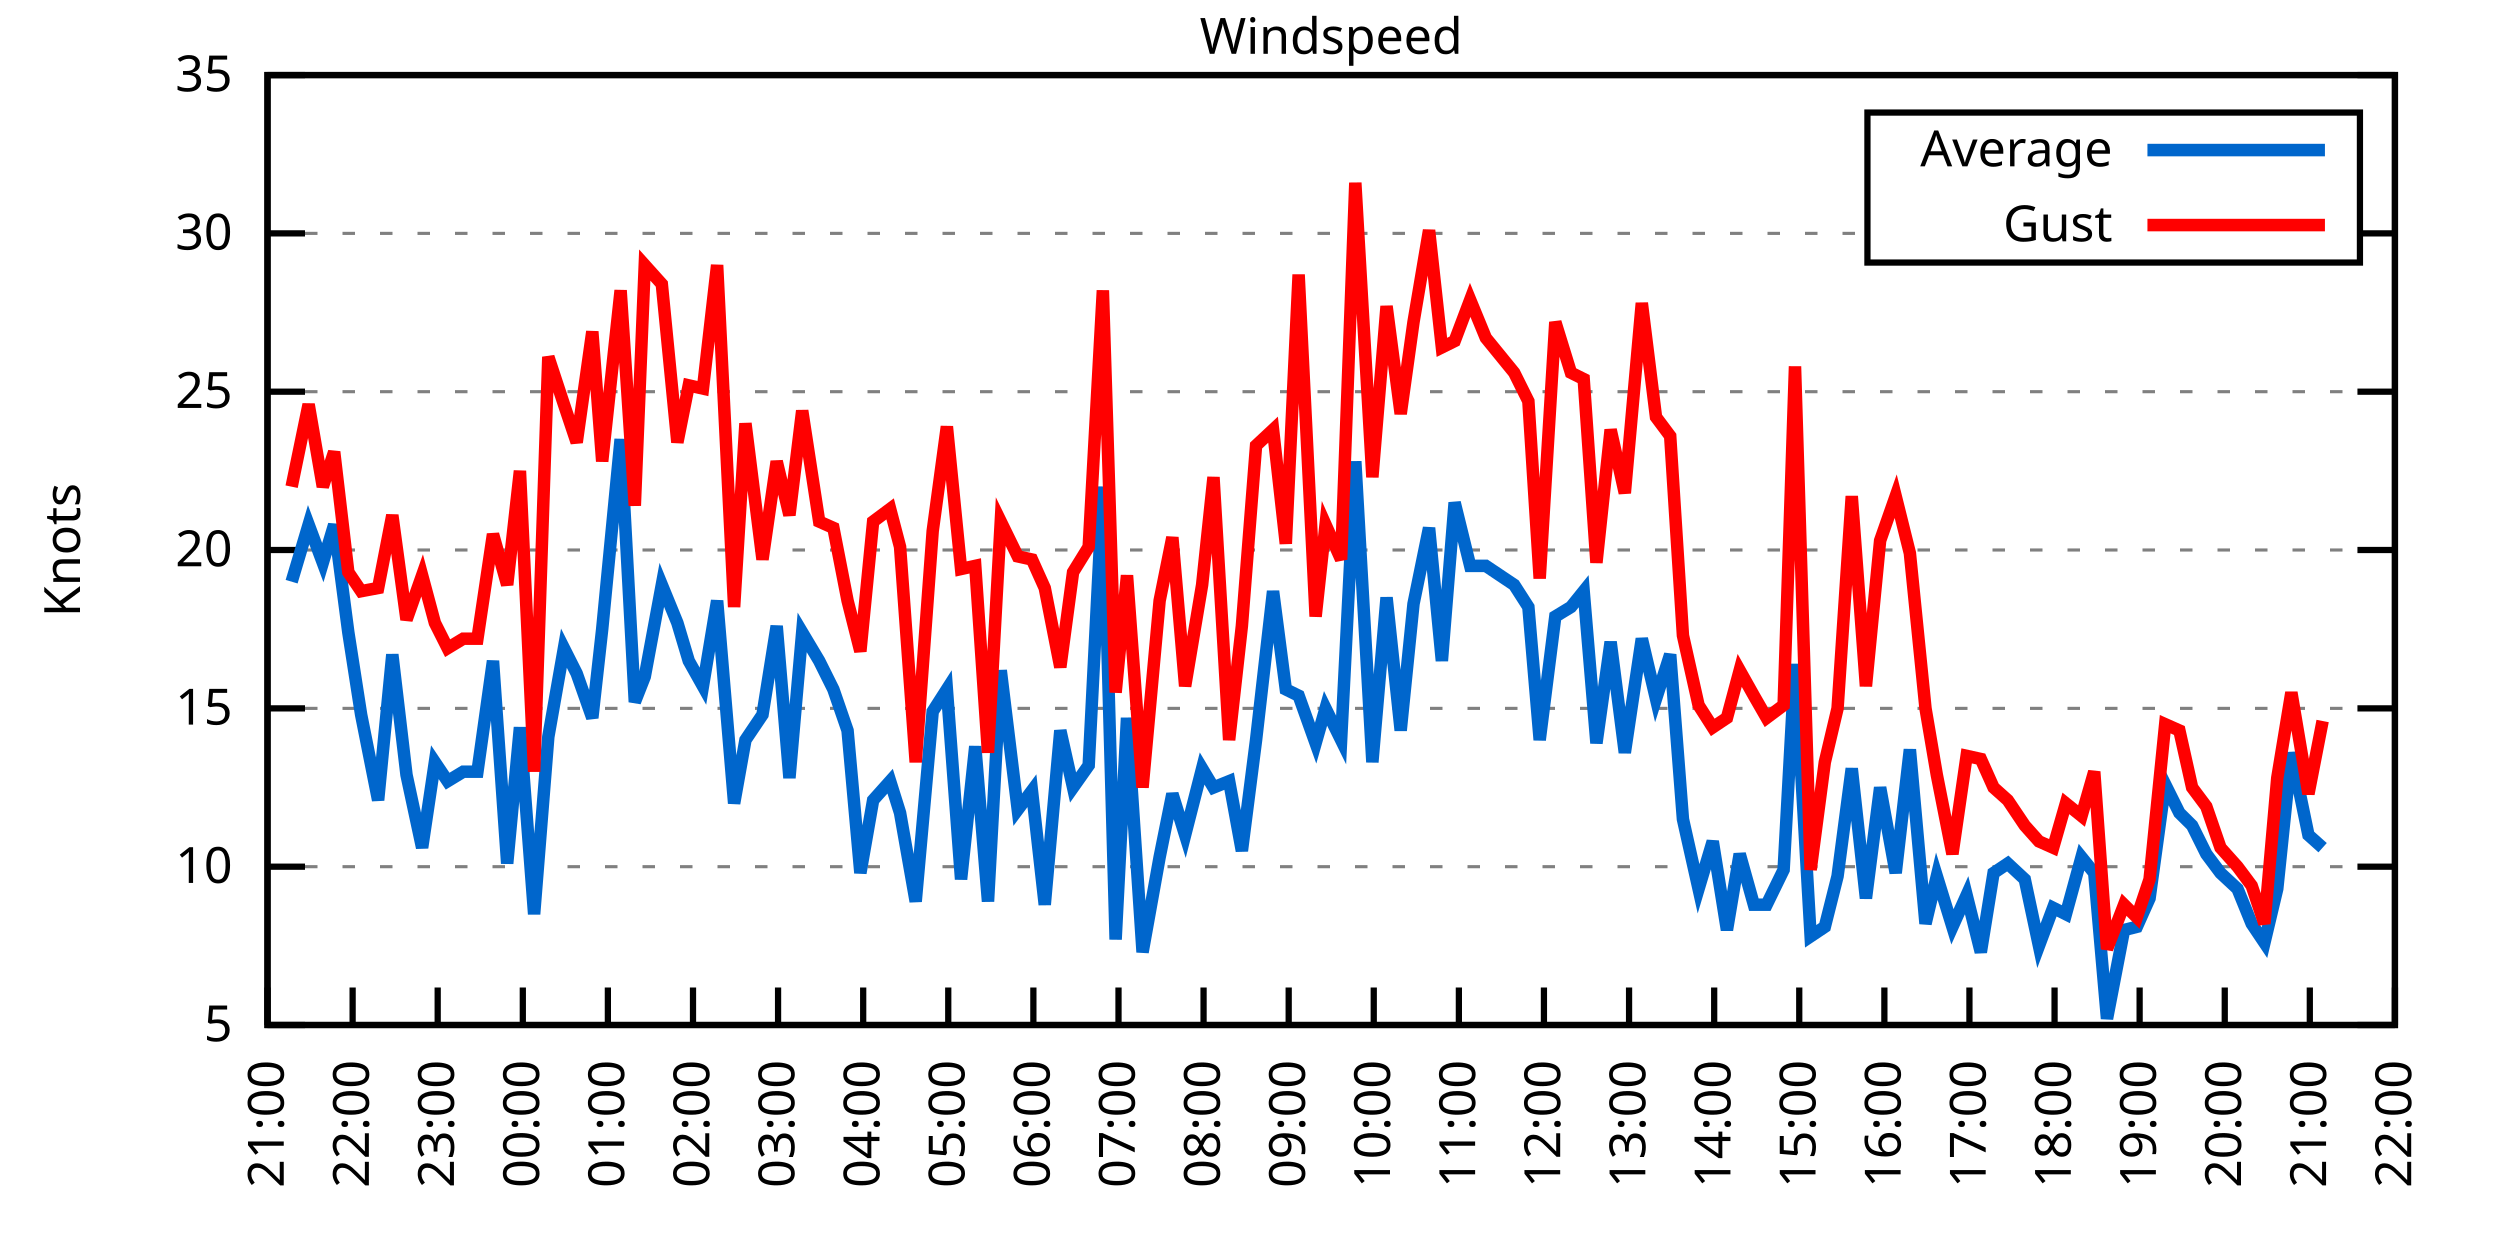
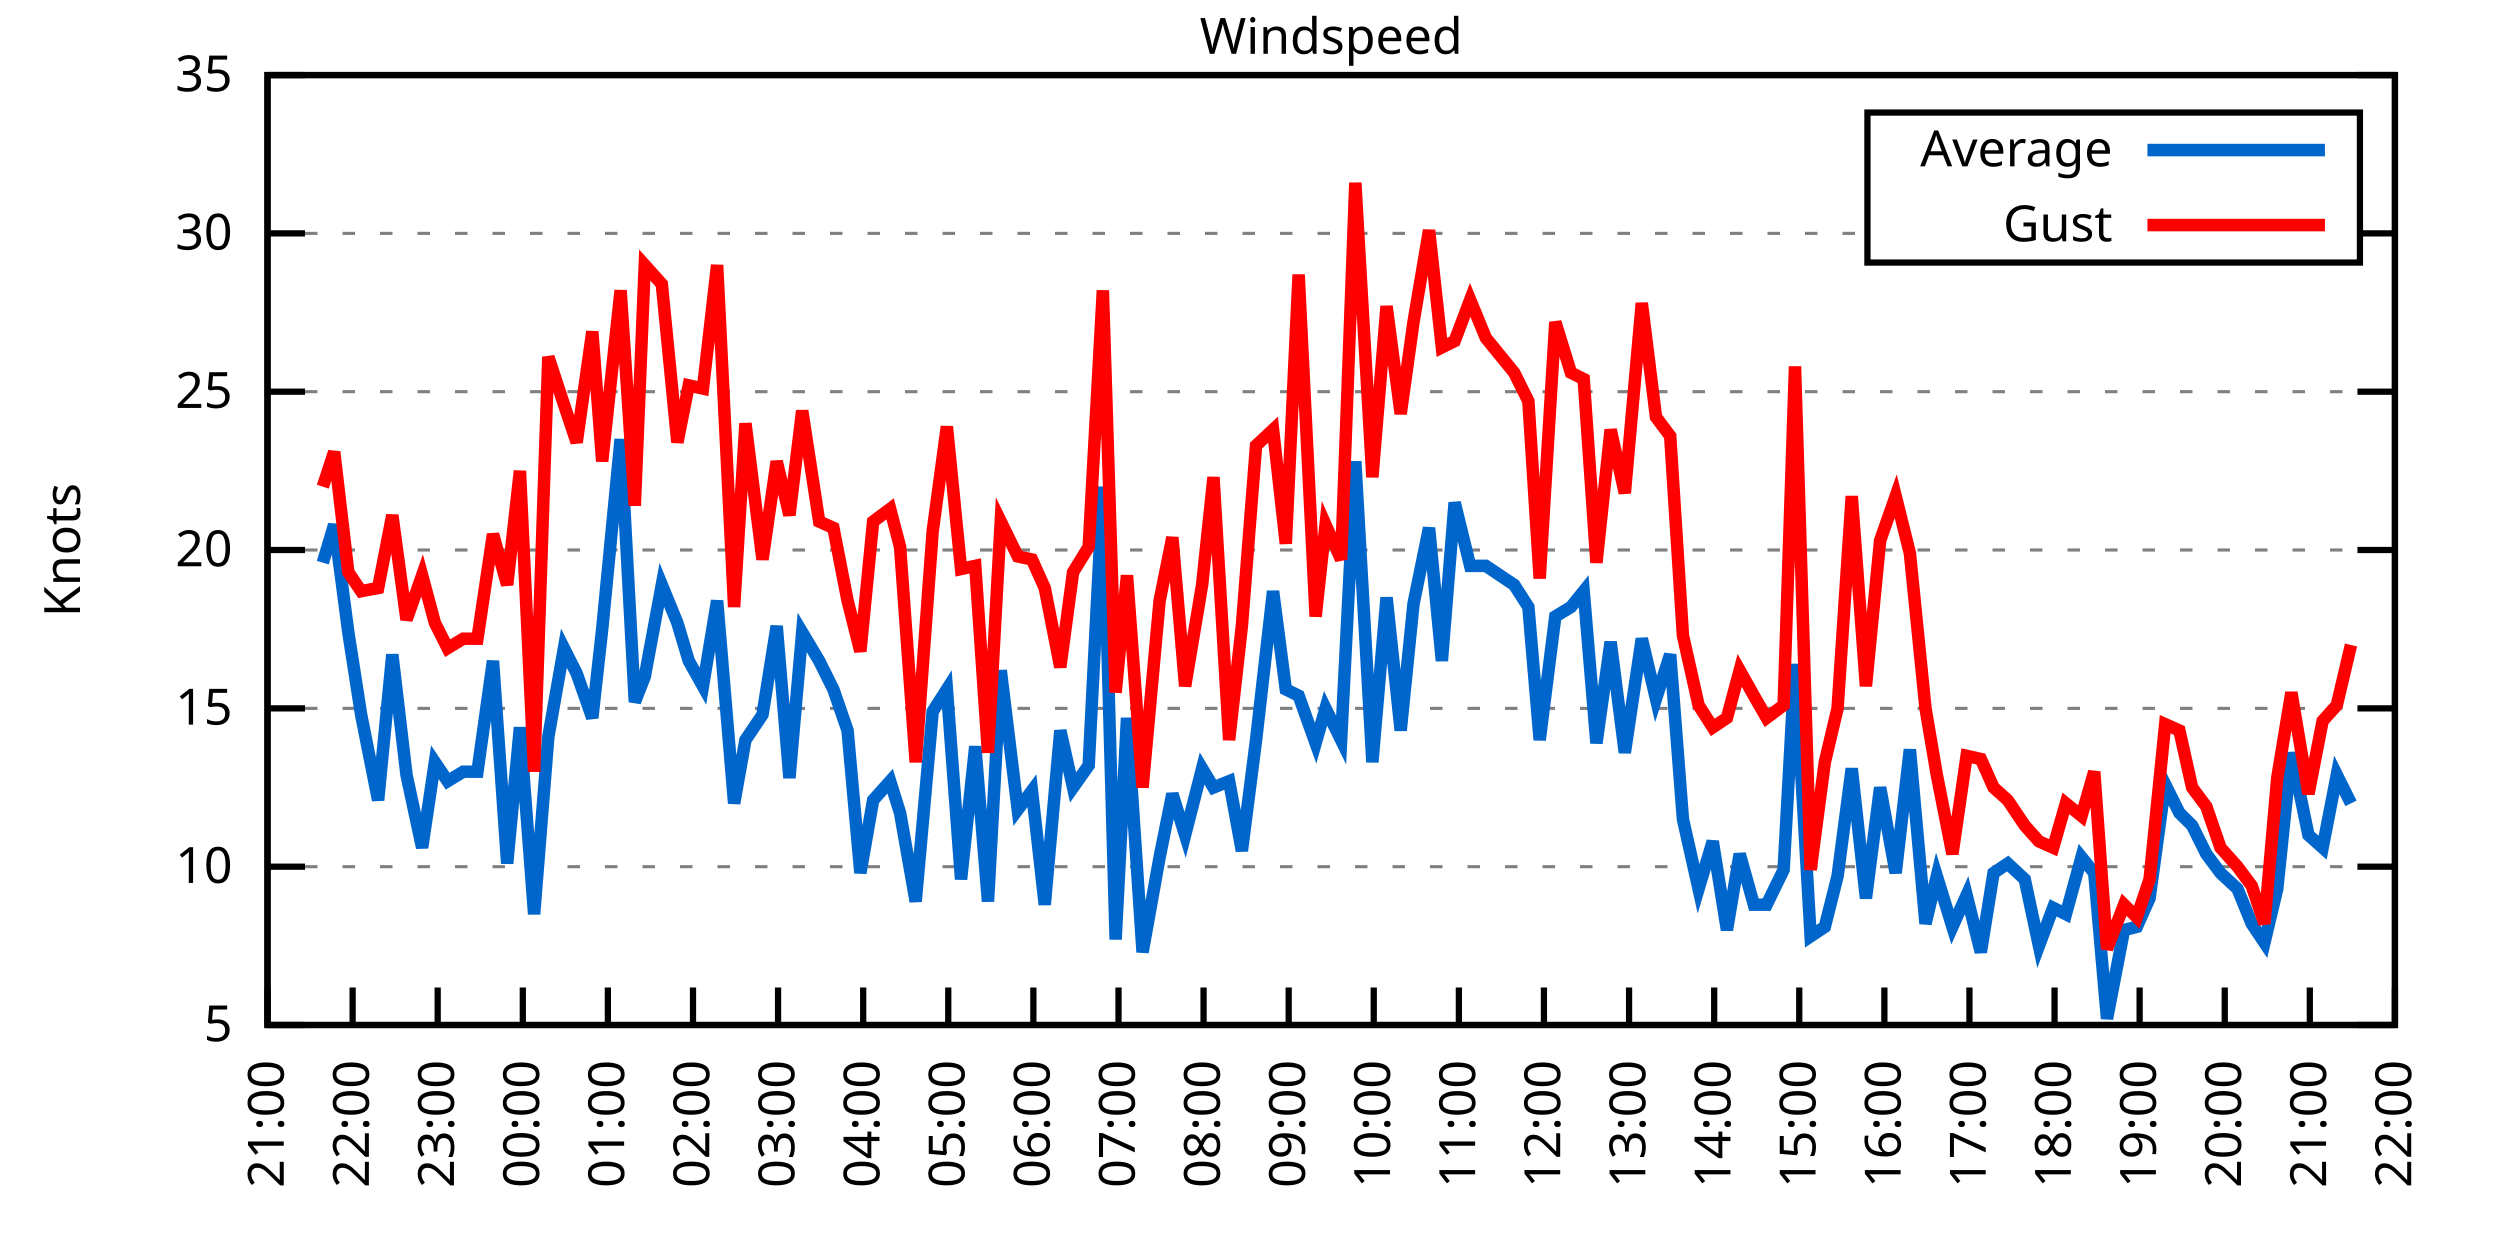
<svg xmlns="http://www.w3.org/2000/svg" xmlns:xlink="http://www.w3.org/1999/xlink" width="400" height="200" viewBox="0 0 400 200">
  <g id="gnuplot_canvas">
    <rect x="0" y="0" width="400" height="200" fill="none" />
    <defs>
      <circle id="gpDot" r="0.5" stroke-width="0.5" stroke="currentColor" />
      <path id="gpPt0" stroke-width="0.333" stroke="currentColor" d="M-1,0 h2 M0,-1 v2" />
      <path id="gpPt1" stroke-width="0.333" stroke="currentColor" d="M-1,-1 L1,1 M1,-1 L-1,1" />
      <path id="gpPt2" stroke-width="0.333" stroke="currentColor" d="M-1,0 L1,0 M0,-1 L0,1 M-1,-1 L1,1 M-1,1 L1,-1" />
      <rect id="gpPt3" stroke-width="0.333" stroke="currentColor" x="-1" y="-1" width="2" height="2" />
      <rect id="gpPt4" stroke-width="0.333" stroke="currentColor" fill="currentColor" x="-1" y="-1" width="2" height="2" />
      <circle id="gpPt5" stroke-width="0.333" stroke="currentColor" cx="0" cy="0" r="1" />
      <use xlink:href="#gpPt5" id="gpPt6" fill="currentColor" stroke="none" />
      <path id="gpPt7" stroke-width="0.333" stroke="currentColor" d="M0,-1.33 L-1.33,0.67 L1.33,0.67 z" />
      <use xlink:href="#gpPt7" id="gpPt8" fill="currentColor" stroke="none" />
      <use xlink:href="#gpPt7" id="gpPt9" stroke="currentColor" transform="rotate(180)" />
      <use xlink:href="#gpPt9" id="gpPt10" fill="currentColor" stroke="none" />
      <use xlink:href="#gpPt3" id="gpPt11" stroke="currentColor" transform="rotate(45)" />
      <use xlink:href="#gpPt11" id="gpPt12" fill="currentColor" stroke="none" />
      <path id="gpPt13" stroke-width="0.333" stroke="currentColor" d="M0,1.330 L1.265,0.411 L0.782,-1.067 L-0.782,-1.076 L-1.265,0.411 z" />
      <use xlink:href="#gpPt13" id="gpPt14" fill="currentColor" stroke="none" />
      <filter id="textbox" filterUnits="objectBoundingBox" x="0" y="0" height="1" width="1">
        <feFlood flood-color="white" flood-opacity="1" result="bgnd" />
        <feComposite in="SourceGraphic" in2="bgnd" operator="atop" />
      </filter>
      <filter id="greybox" filterUnits="objectBoundingBox" x="0" y="0" height="1" width="1">
        <feFlood flood-color="lightgrey" flood-opacity="1" result="grey" />
        <feComposite in="SourceGraphic" in2="grey" operator="atop" />
      </filter>
    </defs>
    <g fill="none" color="white" stroke="currentColor" stroke-width="1.00" stroke-linecap="butt" stroke-linejoin="miter">
</g>
    <g fill="none" color="black" stroke="currentColor" stroke-width="1.00" stroke-linecap="butt" stroke-linejoin="miter">
      <g stroke="none" shape-rendering="crispEdges">
        <polygon fill="rgb(255, 255, 255)" points="42.80,164.00 383.18,164.00 383.18,12.02 42.80,12.02 " />
      </g>
    </g>
    <g fill="none" color="black" stroke="currentColor" stroke-width="1.00" stroke-linecap="butt" stroke-linejoin="miter">
</g>
    <g fill="none" color="black" stroke="black" stroke-width="0.50" stroke-linecap="butt" stroke-linejoin="miter">
</g>
    <g fill="none" color="gray" stroke="currentColor" stroke-width="0.50" stroke-linecap="butt" stroke-linejoin="miter">
      <path stroke="gray" stroke-dasharray="2,4" class="gridline" d="M42.80,164.00 L383.19,164.00  " />
    </g>
    <g fill="none" color="gray" stroke="gray" stroke-width="1.00" stroke-linecap="butt" stroke-linejoin="miter">
</g>
    <g fill="none" color="black" stroke="currentColor" stroke-width="1.00" stroke-linecap="butt" stroke-linejoin="miter">
      <path stroke="black" d="M42.80,164.00 L48.80,164.00 M383.19,164.00 L377.19,164.00  " />
      <g transform="translate(37.20,166.60)" stroke="none" fill="black" font-family="Sans" font-size="8.00" text-anchor="end">
        <text>
          <tspan font-family="Sans"> 5</tspan>
        </text>
      </g>
    </g>
    <g fill="none" color="black" stroke="currentColor" stroke-width="1.00" stroke-linecap="butt" stroke-linejoin="miter">
</g>
    <g fill="none" color="black" stroke="black" stroke-width="0.50" stroke-linecap="butt" stroke-linejoin="miter">
</g>
    <g fill="none" color="gray" stroke="currentColor" stroke-width="0.50" stroke-linecap="butt" stroke-linejoin="miter">
      <path stroke="gray" stroke-dasharray="2,4" class="gridline" d="M42.80,138.67 L383.19,138.67  " />
    </g>
    <g fill="none" color="gray" stroke="gray" stroke-width="1.00" stroke-linecap="butt" stroke-linejoin="miter">
</g>
    <g fill="none" color="black" stroke="currentColor" stroke-width="1.00" stroke-linecap="butt" stroke-linejoin="miter">
      <path stroke="black" d="M42.80,138.67 L48.80,138.67 M383.19,138.67 L377.19,138.67  " />
      <g transform="translate(37.20,141.27)" stroke="none" fill="black" font-family="Sans" font-size="8.00" text-anchor="end">
        <text>
          <tspan font-family="Sans"> 10</tspan>
        </text>
      </g>
    </g>
    <g fill="none" color="black" stroke="currentColor" stroke-width="1.00" stroke-linecap="butt" stroke-linejoin="miter">
</g>
    <g fill="none" color="black" stroke="black" stroke-width="0.50" stroke-linecap="butt" stroke-linejoin="miter">
</g>
    <g fill="none" color="gray" stroke="currentColor" stroke-width="0.50" stroke-linecap="butt" stroke-linejoin="miter">
      <path stroke="gray" stroke-dasharray="2,4" class="gridline" d="M42.80,113.34 L383.19,113.34  " />
    </g>
    <g fill="none" color="gray" stroke="gray" stroke-width="1.00" stroke-linecap="butt" stroke-linejoin="miter">
</g>
    <g fill="none" color="black" stroke="currentColor" stroke-width="1.00" stroke-linecap="butt" stroke-linejoin="miter">
      <path stroke="black" d="M42.80,113.34 L48.80,113.34 M383.19,113.34 L377.19,113.34  " />
      <g transform="translate(37.20,115.94)" stroke="none" fill="black" font-family="Sans" font-size="8.00" text-anchor="end">
        <text>
          <tspan font-family="Sans"> 15</tspan>
        </text>
      </g>
    </g>
    <g fill="none" color="black" stroke="currentColor" stroke-width="1.00" stroke-linecap="butt" stroke-linejoin="miter">
</g>
    <g fill="none" color="black" stroke="black" stroke-width="0.50" stroke-linecap="butt" stroke-linejoin="miter">
</g>
    <g fill="none" color="gray" stroke="currentColor" stroke-width="0.50" stroke-linecap="butt" stroke-linejoin="miter">
      <path stroke="gray" stroke-dasharray="2,4" class="gridline" d="M42.80,88.00 L383.19,88.00  " />
    </g>
    <g fill="none" color="gray" stroke="gray" stroke-width="1.00" stroke-linecap="butt" stroke-linejoin="miter">
</g>
    <g fill="none" color="black" stroke="currentColor" stroke-width="1.00" stroke-linecap="butt" stroke-linejoin="miter">
      <path stroke="black" d="M42.80,88.00 L48.80,88.00 M383.19,88.00 L377.19,88.00  " />
      <g transform="translate(37.20,90.60)" stroke="none" fill="black" font-family="Sans" font-size="8.00" text-anchor="end">
        <text>
          <tspan font-family="Sans"> 20</tspan>
        </text>
      </g>
    </g>
    <g fill="none" color="black" stroke="currentColor" stroke-width="1.00" stroke-linecap="butt" stroke-linejoin="miter">
</g>
    <g fill="none" color="black" stroke="black" stroke-width="0.50" stroke-linecap="butt" stroke-linejoin="miter">
</g>
    <g fill="none" color="gray" stroke="currentColor" stroke-width="0.50" stroke-linecap="butt" stroke-linejoin="miter">
      <path stroke="gray" stroke-dasharray="2,4" class="gridline" d="M42.80,62.67 L383.19,62.67  " />
    </g>
    <g fill="none" color="gray" stroke="gray" stroke-width="1.00" stroke-linecap="butt" stroke-linejoin="miter">
</g>
    <g fill="none" color="black" stroke="currentColor" stroke-width="1.00" stroke-linecap="butt" stroke-linejoin="miter">
      <path stroke="black" d="M42.80,62.67 L48.80,62.67 M383.19,62.67 L377.19,62.67  " />
      <g transform="translate(37.20,65.27)" stroke="none" fill="black" font-family="Sans" font-size="8.00" text-anchor="end">
        <text>
          <tspan font-family="Sans"> 25</tspan>
        </text>
      </g>
    </g>
    <g fill="none" color="black" stroke="currentColor" stroke-width="1.00" stroke-linecap="butt" stroke-linejoin="miter">
</g>
    <g fill="none" color="black" stroke="black" stroke-width="0.50" stroke-linecap="butt" stroke-linejoin="miter">
</g>
    <g fill="none" color="gray" stroke="currentColor" stroke-width="0.50" stroke-linecap="butt" stroke-linejoin="miter">
      <path stroke="gray" stroke-dasharray="2,4" class="gridline" d="M42.80,37.34 L298.79,37.34 M377.59,37.34 L383.19,37.34  " />
    </g>
    <g fill="none" color="gray" stroke="gray" stroke-width="1.00" stroke-linecap="butt" stroke-linejoin="miter">
</g>
    <g fill="none" color="black" stroke="currentColor" stroke-width="1.00" stroke-linecap="butt" stroke-linejoin="miter">
      <path stroke="black" d="M42.80,37.34 L48.80,37.34 M383.19,37.34 L377.19,37.34  " />
      <g transform="translate(37.20,39.94)" stroke="none" fill="black" font-family="Sans" font-size="8.00" text-anchor="end">
        <text>
          <tspan font-family="Sans"> 30</tspan>
        </text>
      </g>
    </g>
    <g fill="none" color="black" stroke="currentColor" stroke-width="1.00" stroke-linecap="butt" stroke-linejoin="miter">
</g>
    <g fill="none" color="black" stroke="black" stroke-width="0.50" stroke-linecap="butt" stroke-linejoin="miter">
</g>
    <g fill="none" color="gray" stroke="currentColor" stroke-width="0.50" stroke-linecap="butt" stroke-linejoin="miter">
      <path stroke="gray" stroke-dasharray="2,4" class="gridline" d="M42.80,12.01 L383.19,12.01  " />
    </g>
    <g fill="none" color="gray" stroke="gray" stroke-width="1.00" stroke-linecap="butt" stroke-linejoin="miter">
</g>
    <g fill="none" color="black" stroke="currentColor" stroke-width="1.00" stroke-linecap="butt" stroke-linejoin="miter">
      <path stroke="black" d="M42.80,12.01 L48.80,12.01 M383.19,12.01 L377.19,12.01  " />
      <g transform="translate(37.20,14.61)" stroke="none" fill="black" font-family="Sans" font-size="8.00" text-anchor="end">
        <text>
          <tspan font-family="Sans"> 35</tspan>
        </text>
      </g>
    </g>
    <g fill="none" color="black" stroke="currentColor" stroke-width="1.00" stroke-linecap="butt" stroke-linejoin="miter">
      <path stroke="black" d="M42.80,164.00 L42.80,158.00  " />
      <g transform="translate(45.40,169.60) rotate(270.00)" stroke="none" fill="black" font-family="Sans" font-size="8.00" text-anchor="end">
        <text>
          <tspan font-family="Sans">21:00</tspan>
        </text>
      </g>
    </g>
    <g fill="none" color="black" stroke="currentColor" stroke-width="1.00" stroke-linecap="butt" stroke-linejoin="miter">
      <path stroke="black" d="M56.42,164.00 L56.42,158.00  " />
      <g transform="translate(59.02,169.60) rotate(270.00)" stroke="none" fill="black" font-family="Sans" font-size="8.00" text-anchor="end">
        <text>
          <tspan font-family="Sans">22:00</tspan>
        </text>
      </g>
    </g>
    <g fill="none" color="black" stroke="currentColor" stroke-width="1.00" stroke-linecap="butt" stroke-linejoin="miter">
      <path stroke="black" d="M70.03,164.00 L70.03,158.00  " />
      <g transform="translate(72.63,169.60) rotate(270.00)" stroke="none" fill="black" font-family="Sans" font-size="8.00" text-anchor="end">
        <text>
          <tspan font-family="Sans">23:00</tspan>
        </text>
      </g>
    </g>
    <g fill="none" color="black" stroke="currentColor" stroke-width="1.00" stroke-linecap="butt" stroke-linejoin="miter">
      <path stroke="black" d="M83.65,164.00 L83.65,158.00  " />
      <g transform="translate(86.25,169.60) rotate(270.00)" stroke="none" fill="black" font-family="Sans" font-size="8.00" text-anchor="end">
        <text>
          <tspan font-family="Sans">00:00</tspan>
        </text>
      </g>
    </g>
    <g fill="none" color="black" stroke="currentColor" stroke-width="1.00" stroke-linecap="butt" stroke-linejoin="miter">
      <path stroke="black" d="M97.26,164.00 L97.26,158.00  " />
      <g transform="translate(99.86,169.60) rotate(270.00)" stroke="none" fill="black" font-family="Sans" font-size="8.00" text-anchor="end">
        <text>
          <tspan font-family="Sans">01:00</tspan>
        </text>
      </g>
    </g>
    <g fill="none" color="black" stroke="currentColor" stroke-width="1.00" stroke-linecap="butt" stroke-linejoin="miter">
      <path stroke="black" d="M110.88,164.00 L110.88,158.00  " />
      <g transform="translate(113.48,169.60) rotate(270.00)" stroke="none" fill="black" font-family="Sans" font-size="8.00" text-anchor="end">
        <text>
          <tspan font-family="Sans">02:00</tspan>
        </text>
      </g>
    </g>
    <g fill="none" color="black" stroke="currentColor" stroke-width="1.00" stroke-linecap="butt" stroke-linejoin="miter">
      <path stroke="black" d="M124.49,164.00 L124.49,158.00  " />
      <g transform="translate(127.09,169.60) rotate(270.00)" stroke="none" fill="black" font-family="Sans" font-size="8.00" text-anchor="end">
        <text>
          <tspan font-family="Sans">03:00</tspan>
        </text>
      </g>
    </g>
    <g fill="none" color="black" stroke="currentColor" stroke-width="1.00" stroke-linecap="butt" stroke-linejoin="miter">
      <path stroke="black" d="M138.11,164.00 L138.11,158.00  " />
      <g transform="translate(140.71,169.60) rotate(270.00)" stroke="none" fill="black" font-family="Sans" font-size="8.00" text-anchor="end">
        <text>
          <tspan font-family="Sans">04:00</tspan>
        </text>
      </g>
    </g>
    <g fill="none" color="black" stroke="currentColor" stroke-width="1.00" stroke-linecap="butt" stroke-linejoin="miter">
      <path stroke="black" d="M151.72,164.00 L151.72,158.00  " />
      <g transform="translate(154.32,169.60) rotate(270.00)" stroke="none" fill="black" font-family="Sans" font-size="8.00" text-anchor="end">
        <text>
          <tspan font-family="Sans">05:00</tspan>
        </text>
      </g>
    </g>
    <g fill="none" color="black" stroke="currentColor" stroke-width="1.00" stroke-linecap="butt" stroke-linejoin="miter">
      <path stroke="black" d="M165.34,164.00 L165.34,158.00  " />
      <g transform="translate(167.94,169.60) rotate(270.00)" stroke="none" fill="black" font-family="Sans" font-size="8.00" text-anchor="end">
        <text>
          <tspan font-family="Sans">06:00</tspan>
        </text>
      </g>
    </g>
    <g fill="none" color="black" stroke="currentColor" stroke-width="1.00" stroke-linecap="butt" stroke-linejoin="miter">
      <path stroke="black" d="M178.96,164.00 L178.96,158.00  " />
      <g transform="translate(181.56,169.60) rotate(270.00)" stroke="none" fill="black" font-family="Sans" font-size="8.00" text-anchor="end">
        <text>
          <tspan font-family="Sans">07:00</tspan>
        </text>
      </g>
    </g>
    <g fill="none" color="black" stroke="currentColor" stroke-width="1.00" stroke-linecap="butt" stroke-linejoin="miter">
      <path stroke="black" d="M192.57,164.00 L192.57,158.00  " />
      <g transform="translate(195.17,169.60) rotate(270.00)" stroke="none" fill="black" font-family="Sans" font-size="8.00" text-anchor="end">
        <text>
          <tspan font-family="Sans">08:00</tspan>
        </text>
      </g>
    </g>
    <g fill="none" color="black" stroke="currentColor" stroke-width="1.00" stroke-linecap="butt" stroke-linejoin="miter">
      <path stroke="black" d="M206.19,164.00 L206.19,158.00  " />
      <g transform="translate(208.79,169.60) rotate(270.00)" stroke="none" fill="black" font-family="Sans" font-size="8.00" text-anchor="end">
        <text>
          <tspan font-family="Sans">09:00</tspan>
        </text>
      </g>
    </g>
    <g fill="none" color="black" stroke="currentColor" stroke-width="1.00" stroke-linecap="butt" stroke-linejoin="miter">
      <path stroke="black" d="M219.80,164.00 L219.80,158.00  " />
      <g transform="translate(222.40,169.60) rotate(270.00)" stroke="none" fill="black" font-family="Sans" font-size="8.00" text-anchor="end">
        <text>
          <tspan font-family="Sans">10:00</tspan>
        </text>
      </g>
    </g>
    <g fill="none" color="black" stroke="currentColor" stroke-width="1.00" stroke-linecap="butt" stroke-linejoin="miter">
      <path stroke="black" d="M233.42,164.00 L233.42,158.00  " />
      <g transform="translate(236.02,169.60) rotate(270.00)" stroke="none" fill="black" font-family="Sans" font-size="8.00" text-anchor="end">
        <text>
          <tspan font-family="Sans">11:00</tspan>
        </text>
      </g>
    </g>
    <g fill="none" color="black" stroke="currentColor" stroke-width="1.00" stroke-linecap="butt" stroke-linejoin="miter">
      <path stroke="black" d="M247.03,164.00 L247.03,158.00  " />
      <g transform="translate(249.63,169.60) rotate(270.00)" stroke="none" fill="black" font-family="Sans" font-size="8.00" text-anchor="end">
        <text>
          <tspan font-family="Sans">12:00</tspan>
        </text>
      </g>
    </g>
    <g fill="none" color="black" stroke="currentColor" stroke-width="1.00" stroke-linecap="butt" stroke-linejoin="miter">
      <path stroke="black" d="M260.65,164.00 L260.65,158.00  " />
      <g transform="translate(263.25,169.60) rotate(270.00)" stroke="none" fill="black" font-family="Sans" font-size="8.00" text-anchor="end">
        <text>
          <tspan font-family="Sans">13:00</tspan>
        </text>
      </g>
    </g>
    <g fill="none" color="black" stroke="currentColor" stroke-width="1.00" stroke-linecap="butt" stroke-linejoin="miter">
      <path stroke="black" d="M274.27,164.00 L274.27,158.00  " />
      <g transform="translate(276.87,169.60) rotate(270.00)" stroke="none" fill="black" font-family="Sans" font-size="8.00" text-anchor="end">
        <text>
          <tspan font-family="Sans">14:00</tspan>
        </text>
      </g>
    </g>
    <g fill="none" color="black" stroke="currentColor" stroke-width="1.00" stroke-linecap="butt" stroke-linejoin="miter">
      <path stroke="black" d="M287.88,164.00 L287.88,158.00  " />
      <g transform="translate(290.48,169.60) rotate(270.00)" stroke="none" fill="black" font-family="Sans" font-size="8.00" text-anchor="end">
        <text>
          <tspan font-family="Sans">15:00</tspan>
        </text>
      </g>
    </g>
    <g fill="none" color="black" stroke="currentColor" stroke-width="1.00" stroke-linecap="butt" stroke-linejoin="miter">
      <path stroke="black" d="M301.50,164.00 L301.50,158.00  " />
      <g transform="translate(304.10,169.60) rotate(270.00)" stroke="none" fill="black" font-family="Sans" font-size="8.00" text-anchor="end">
        <text>
          <tspan font-family="Sans">16:00</tspan>
        </text>
      </g>
    </g>
    <g fill="none" color="black" stroke="currentColor" stroke-width="1.00" stroke-linecap="butt" stroke-linejoin="miter">
      <path stroke="black" d="M315.11,164.00 L315.11,158.00  " />
      <g transform="translate(317.71,169.60) rotate(270.00)" stroke="none" fill="black" font-family="Sans" font-size="8.00" text-anchor="end">
        <text>
          <tspan font-family="Sans">17:00</tspan>
        </text>
      </g>
    </g>
    <g fill="none" color="black" stroke="currentColor" stroke-width="1.00" stroke-linecap="butt" stroke-linejoin="miter">
      <path stroke="black" d="M328.73,164.00 L328.73,158.00  " />
      <g transform="translate(331.33,169.60) rotate(270.00)" stroke="none" fill="black" font-family="Sans" font-size="8.00" text-anchor="end">
        <text>
          <tspan font-family="Sans">18:00</tspan>
        </text>
      </g>
    </g>
    <g fill="none" color="black" stroke="currentColor" stroke-width="1.00" stroke-linecap="butt" stroke-linejoin="miter">
      <path stroke="black" d="M342.34,164.00 L342.34,158.00  " />
      <g transform="translate(344.94,169.60) rotate(270.00)" stroke="none" fill="black" font-family="Sans" font-size="8.00" text-anchor="end">
        <text>
          <tspan font-family="Sans">19:00</tspan>
        </text>
      </g>
    </g>
    <g fill="none" color="black" stroke="currentColor" stroke-width="1.00" stroke-linecap="butt" stroke-linejoin="miter">
      <path stroke="black" d="M355.96,164.00 L355.96,158.00  " />
      <g transform="translate(358.56,169.60) rotate(270.00)" stroke="none" fill="black" font-family="Sans" font-size="8.00" text-anchor="end">
        <text>
          <tspan font-family="Sans">20:00</tspan>
        </text>
      </g>
    </g>
    <g fill="none" color="black" stroke="currentColor" stroke-width="1.00" stroke-linecap="butt" stroke-linejoin="miter">
      <path stroke="black" d="M369.57,164.00 L369.57,158.00  " />
      <g transform="translate(372.17,169.60) rotate(270.00)" stroke="none" fill="black" font-family="Sans" font-size="8.00" text-anchor="end">
        <text>
          <tspan font-family="Sans">21:00</tspan>
        </text>
      </g>
    </g>
    <g fill="none" color="black" stroke="currentColor" stroke-width="1.00" stroke-linecap="butt" stroke-linejoin="miter">
      <path stroke="black" d="M383.19,164.00 L383.19,158.00  " />
      <g transform="translate(385.79,169.60) rotate(270.00)" stroke="none" fill="black" font-family="Sans" font-size="8.00" text-anchor="end">
        <text>
          <tspan font-family="Sans">22:00</tspan>
        </text>
      </g>
    </g>
    <g fill="none" color="black" stroke="currentColor" stroke-width="1.00" stroke-linecap="butt" stroke-linejoin="miter">
</g>
    <g fill="none" color="black" stroke="currentColor" stroke-width="1.00" stroke-linecap="butt" stroke-linejoin="miter">
      <path stroke="black" d="M42.80,12.01 L42.80,164.00 L383.19,164.00 L383.19,12.01 L42.80,12.01 Z  " />
    </g>
    <g fill="none" color="black" stroke="currentColor" stroke-width="1.00" stroke-linecap="butt" stroke-linejoin="miter">
</g>
    <g fill="none" color="black" stroke="currentColor" stroke-width="1.00" stroke-linecap="butt" stroke-linejoin="miter">
      <path stroke="black" d="M298.79,42.01 L298.79,18.01 L377.59,18.01 L377.59,42.01 L298.79,42.01 Z  " />
    </g>
    <g id="Windspeed_plot_1">
      <g fill="none" color="white" stroke="black" stroke-width="2.00" stroke-linecap="butt" stroke-linejoin="miter">
</g>
      <g fill="none" color="black" stroke="currentColor" stroke-width="2.00" stroke-linecap="butt" stroke-linejoin="miter">
        <g transform="translate(337.99,26.61)" stroke="none" fill="black" font-family="Sans" font-size="8.00" text-anchor="end">
          <text>
            <tspan font-family="Sans">Average</tspan>
          </text>
        </g>
      </g>
      <g fill="none" color="black" stroke="currentColor" stroke-width="2.00" stroke-linecap="butt" stroke-linejoin="miter">
-         <path stroke="rgb(  0, 102, 204)" d="M343.59,24.01 L371.99,24.01 M46.66,93.07 L49.38,83.95 L51.65,90.03 L53.47,83.95 L55.73,101.18 L57.78,114.35   L60.50,128.03 L62.77,104.72 L65.04,123.98 L67.54,135.63 L69.58,121.95 L71.62,124.99 L74.12,123.47 L76.39,123.47   L78.88,105.74 L81.15,138.16 L83.19,116.38 L85.46,146.27 L87.73,117.90 L90.23,103.71 L92.27,107.76 L94.77,114.86   L96.35,100.67 L99.30,70.27 L101.57,112.32 L103.16,108.27 L105.89,93.58 L108.38,99.66 L110.20,105.74 L112.47,109.79   L114.74,96.11 L117.46,128.54 L119.27,118.40 L122.00,114.35 L124.27,100.16 L126.31,124.48 L128.35,101.18 L131.07,105.74   L133.34,110.30 L135.61,116.88 L137.66,139.68 L139.70,128.03 L142.42,124.99 L144.01,130.06 L146.51,144.24 L149.23,113.84   L151.50,110.30 L153.77,140.69 L156.04,119.42 L158.08,144.24 L160.12,107.26 L162.84,129.55 L165.11,126.51 L167.16,144.75   L169.65,116.88 L171.69,126.00 L174.19,122.46 L176.46,77.87 L178.50,150.32 L180.32,114.86 L182.81,152.35 L185.54,137.15   L187.58,127.02 L189.62,133.60 L192.34,122.96 L194.16,126.00 L196.66,124.99 L198.70,136.14 L200.97,118.40 L203.69,94.59   L205.73,110.30 L207.78,111.31 L210.50,118.91 L212.09,113.34 L214.58,118.40 L216.85,73.82 L219.58,121.95 L221.85,95.60   L224.11,116.88 L226.16,96.62 L228.65,84.46 L230.70,105.74 L232.74,80.41 L235.23,90.54 L237.73,90.54 L242.27,93.58   L244.54,97.12 L246.35,118.40 L248.85,98.64 L251.35,97.12 L253.39,94.59 L255.43,118.91 L257.70,102.70 L259.97,120.43   L262.69,102.19 L264.96,111.82 L267.23,104.72 L269.27,131.07 L271.77,142.21 L274.04,134.62 L276.31,148.80 L278.35,136.64   L280.62,144.75 L282.66,144.75 L285.38,139.17 L287.20,106.24 L289.70,149.81 L291.97,148.29 L294.01,140.19 L296.28,122.96   L298.55,143.73 L300.82,126.00 L303.31,139.68 L305.58,119.92 L308.08,147.79 L309.89,140.19 L312.39,148.29 L314.66,143.23   L316.93,152.35 L318.97,139.68 L321.24,138.16 L323.96,140.69 L326.23,151.33 L328.50,145.25 L330.54,146.27 L333.04,137.15   L335.08,139.68 L337.12,162.99 L339.85,148.80 L341.89,148.29 L343.93,143.73 L346.43,125.50 L348.70,130.06 L350.74,132.08   L353.01,136.64 L355.28,139.68 L358.00,142.21 L360.27,147.79 L362.31,150.83 L364.36,142.21 L366.62,120.43 L369.35,133.60   L371.62,135.63  " />
+         <path stroke="rgb(  0, 102, 204)" d="M343.59,24.01 L371.99,24.01 M51.65,90.03 L53.47,83.95 L55.73,101.18 L57.78,114.35 L60.50,128.03 L62.77,104.72   L65.04,123.98 L67.54,135.63 L69.58,121.95 L71.62,124.99 L74.12,123.47 L76.39,123.47 L78.88,105.74 L81.15,138.16   L83.19,116.38 L85.46,146.27 L87.73,117.90 L90.23,103.71 L92.27,107.76 L94.77,114.86 L96.35,100.67 L99.30,70.27   L101.57,112.32 L103.16,108.27 L105.89,93.58 L108.38,99.66 L110.20,105.74 L112.47,109.79 L114.74,96.11 L117.46,128.54   L119.27,118.40 L122.00,114.35 L124.27,100.16 L126.31,124.48 L128.35,101.18 L131.07,105.74 L133.34,110.30 L135.61,116.88   L137.66,139.68 L139.70,128.03 L142.42,124.99 L144.01,130.06 L146.51,144.24 L149.23,113.84 L151.50,110.30 L153.77,140.69   L156.04,119.42 L158.08,144.24 L160.12,107.26 L162.84,129.55 L165.11,126.51 L167.16,144.75 L169.65,116.88 L171.69,126.00   L174.19,122.46 L176.46,77.87 L178.50,150.32 L180.32,114.86 L182.81,152.35 L185.54,137.15 L187.58,127.02 L189.62,133.60   L192.34,122.96 L194.16,126.00 L196.66,124.99 L198.70,136.14 L200.97,118.40 L203.69,94.59 L205.73,110.30 L207.78,111.31   L210.50,118.91 L212.09,113.34 L214.58,118.40 L216.85,73.82 L219.58,121.95 L221.85,95.60 L224.11,116.88 L226.16,96.62   L228.65,84.46 L230.70,105.74 L232.74,80.41 L235.23,90.54 L237.73,90.54 L242.27,93.58 L244.54,97.12 L246.35,118.40   L248.85,98.64 L251.35,97.12 L253.39,94.59 L255.43,118.91 L257.70,102.70 L259.97,120.43 L262.69,102.19 L264.96,111.82   L267.23,104.72 L269.27,131.07 L271.77,142.21 L274.04,134.62 L276.31,148.80 L278.35,136.64 L280.62,144.75 L282.66,144.75   L285.38,139.17 L287.20,106.24 L289.70,149.81 L291.97,148.29 L294.01,140.19 L296.28,122.96 L298.55,143.73 L300.82,126.00   L303.31,139.68 L305.58,119.92 L308.08,147.79 L309.89,140.19 L312.39,148.29 L314.66,143.23 L316.93,152.35 L318.97,139.68   L321.24,138.16 L323.96,140.69 L326.23,151.33 L328.50,145.25 L330.54,146.27 L333.04,137.15 L335.08,139.68 L337.12,162.99   L339.85,148.80 L341.89,148.29 L343.93,143.73 L346.43,125.50 L348.70,130.06 L350.74,132.08 L353.01,136.64 L355.28,139.68   L358.00,142.21 L360.27,147.79 L362.31,150.83 L364.36,142.21 L366.62,120.43 L369.35,133.60 L371.62,135.63 L373.89,123.98   L376.16,128.54  " />
      </g>
    </g>
    <g id="Windspeed_plot_2">
      <g fill="none" color="black" stroke="currentColor" stroke-width="2.00" stroke-linecap="butt" stroke-linejoin="miter">
        <g transform="translate(337.99,38.61)" stroke="none" fill="black" font-family="Sans" font-size="8.00" text-anchor="end">
          <text>
            <tspan font-family="Sans">Gust</tspan>
          </text>
        </g>
      </g>
      <g fill="none" color="black" stroke="currentColor" stroke-width="2.00" stroke-linecap="butt" stroke-linejoin="miter">
-         <path stroke="rgb(255,   0,   0)" d="M343.59,36.01 L371.99,36.01 M46.66,77.87 L49.38,64.70 L51.65,77.87 L53.47,72.30 L55.73,91.55 L57.78,94.59   L60.50,94.08 L62.77,82.43 L65.04,99.15 L67.54,92.06 L69.58,99.66 L71.62,103.71 L74.12,102.19 L76.39,102.19   L78.88,85.47 L81.15,93.58 L83.19,75.34 L85.46,123.47 L87.73,57.10 L90.23,64.70 L92.27,70.78 L94.77,53.05   L96.35,73.82 L99.30,46.46 L101.57,80.91 L103.16,42.41 L105.89,45.45 L108.38,70.78 L110.20,61.66 L112.47,62.17   L114.74,42.41 L117.46,97.12 L119.27,67.74 L122.00,89.52 L124.27,73.82 L126.31,82.43 L128.35,65.71 L131.07,83.45   L133.34,84.46 L135.61,96.11 L137.66,104.22 L139.70,83.45 L142.42,81.42 L144.01,87.50 L146.51,121.95 L149.23,84.97   L151.50,68.25 L153.77,91.04 L156.04,90.54 L158.08,120.43 L160.12,83.45 L162.84,89.02 L165.11,89.52 L167.16,94.08   L169.65,106.75 L171.69,91.55 L174.19,87.50 L176.46,46.46 L178.50,110.80 L180.32,92.06 L182.81,126.00 L185.54,96.11   L187.58,85.98 L189.62,109.79 L192.34,93.58 L194.16,76.35 L196.66,118.40 L198.70,100.16 L200.97,71.29 L203.69,68.75   L205.73,86.99 L207.78,43.93 L210.50,98.64 L212.09,83.95 L214.58,89.52 L216.85,29.24 L219.58,76.35 L221.85,48.99   L224.11,66.22 L226.16,51.53 L228.65,36.84 L230.70,55.58 L232.74,54.57 L235.23,47.98 L237.73,54.06 L242.27,59.63   L244.54,64.19 L246.35,92.56 L248.85,51.53 L251.35,59.63 L253.39,60.65 L255.43,90.03 L257.70,68.75 L259.97,78.89   L262.69,48.49 L264.96,66.73 L267.23,69.77 L269.27,101.68 L271.77,112.83 L274.04,116.38 L276.31,114.86 L278.35,107.26   L280.62,111.31 L282.66,114.86 L285.38,112.83 L287.20,58.62 L289.70,139.17 L291.97,121.95 L294.01,113.34 L296.28,79.39   L298.55,109.79 L300.82,86.49 L303.31,79.39 L305.58,88.51 L308.08,113.34 L309.89,123.98 L312.39,136.64 L314.66,120.94   L316.93,121.44 L318.97,126.00 L321.24,128.03 L323.96,132.08 L326.23,134.62 L328.50,135.63 L330.54,128.54 L333.04,130.56   L335.08,123.47 L337.12,151.84 L339.85,144.75 L341.89,146.77 L343.93,140.69 L346.43,115.87 L348.70,116.88 L350.74,126.00   L353.01,129.04 L355.28,135.63 L358.00,138.67 L360.27,141.71 L362.31,147.79 L364.36,124.48 L366.62,110.80 L369.35,127.02   L371.62,115.36  " />
+         <path stroke="rgb(255,   0,   0)" d="M343.59,36.01 L371.99,36.01 M51.65,77.87 L53.47,72.30 L55.73,91.55 L57.78,94.59 L60.50,94.08 L62.77,82.43   L65.04,99.15 L67.54,92.06 L69.58,99.66 L71.62,103.71 L74.12,102.19 L76.39,102.19 L78.88,85.47 L81.15,93.58   L83.19,75.34 L85.46,123.47 L87.73,57.10 L90.23,64.70 L92.27,70.78 L94.77,53.05 L96.35,73.82 L99.30,46.46   L101.57,80.91 L103.16,42.41 L105.89,45.45 L108.38,70.78 L110.20,61.66 L112.47,62.17 L114.74,42.41 L117.46,97.12   L119.27,67.74 L122.00,89.52 L124.27,73.82 L126.31,82.43 L128.35,65.71 L131.07,83.45 L133.34,84.46 L135.61,96.11   L137.66,104.22 L139.70,83.45 L142.42,81.42 L144.01,87.50 L146.51,121.95 L149.23,84.97 L151.50,68.25 L153.77,91.04   L156.04,90.54 L158.08,120.43 L160.12,83.45 L162.84,89.02 L165.11,89.52 L167.16,94.08 L169.65,106.75 L171.69,91.55   L174.19,87.50 L176.46,46.46 L178.50,110.80 L180.32,92.06 L182.81,126.00 L185.54,96.11 L187.58,85.98 L189.62,109.79   L192.34,93.58 L194.16,76.35 L196.66,118.40 L198.70,100.16 L200.97,71.29 L203.69,68.75 L205.73,86.99 L207.78,43.93   L210.50,98.64 L212.09,83.95 L214.58,89.52 L216.85,29.24 L219.58,76.35 L221.85,48.99 L224.11,66.22 L226.16,51.53   L228.65,36.84 L230.70,55.58 L232.74,54.57 L235.23,47.98 L237.73,54.06 L242.27,59.63 L244.54,64.19 L246.35,92.56   L248.85,51.53 L251.35,59.63 L253.39,60.65 L255.43,90.03 L257.70,68.75 L259.97,78.89 L262.69,48.49 L264.96,66.73   L267.23,69.77 L269.27,101.68 L271.77,112.83 L274.04,116.38 L276.31,114.86 L278.35,107.26 L280.62,111.31 L282.66,114.86   L285.38,112.83 L287.20,58.62 L289.70,139.17 L291.97,121.95 L294.01,113.34 L296.28,79.39 L298.55,109.79 L300.82,86.49   L303.31,79.39 L305.58,88.51 L308.08,113.34 L309.89,123.98 L312.39,136.64 L314.66,120.94 L316.93,121.44 L318.97,126.00   L321.24,128.03 L323.96,132.08 L326.23,134.62 L328.50,135.63 L330.54,128.54 L333.04,130.56 L335.08,123.47 L337.12,151.84   L339.85,144.75 L341.89,146.77 L343.93,140.69 L346.43,115.87 L348.70,116.88 L350.74,126.00 L353.01,129.04 L355.28,135.63   L358.00,138.67 L360.27,141.71 L362.31,147.79 L364.36,124.48 L366.62,110.80 L369.35,127.02 L371.62,115.36 L373.89,112.83   L376.16,103.20  " />
      </g>
    </g>
    <g fill="none" color="black" stroke="currentColor" stroke-width="2.00" stroke-linecap="butt" stroke-linejoin="miter">
</g>
    <g fill="none" color="black" stroke="black" stroke-width="1.00" stroke-linecap="butt" stroke-linejoin="miter">
</g>
    <g fill="none" color="black" stroke="currentColor" stroke-width="1.00" stroke-linecap="butt" stroke-linejoin="miter">
      <path stroke="black" d="M42.80,12.01 L42.80,164.00 L383.19,164.00 L383.19,12.01 L42.80,12.01 Z  " />
      <g transform="translate(12.80,88.01) rotate(270.00)" stroke="none" fill="black" font-family="Sans" font-size="8.00" text-anchor="middle">
        <text>
          <tspan font-family="Sans">Knots</tspan>
        </text>
      </g>
    </g>
    <g fill="none" color="black" stroke="currentColor" stroke-width="1.00" stroke-linecap="butt" stroke-linejoin="miter">
</g>
    <g fill="none" color="black" stroke="currentColor" stroke-width="1.00" stroke-linecap="butt" stroke-linejoin="miter">
      <g transform="translate(212.99,8.61)" stroke="none" fill="black" font-family="Sans" font-size="8.00" text-anchor="middle">
        <text>
          <tspan font-family="Sans">Windspeed</tspan>
        </text>
      </g>
    </g>
    <g fill="none" color="black" stroke="currentColor" stroke-width="1.00" stroke-linecap="butt" stroke-linejoin="miter">
</g>
  </g>
</svg>
